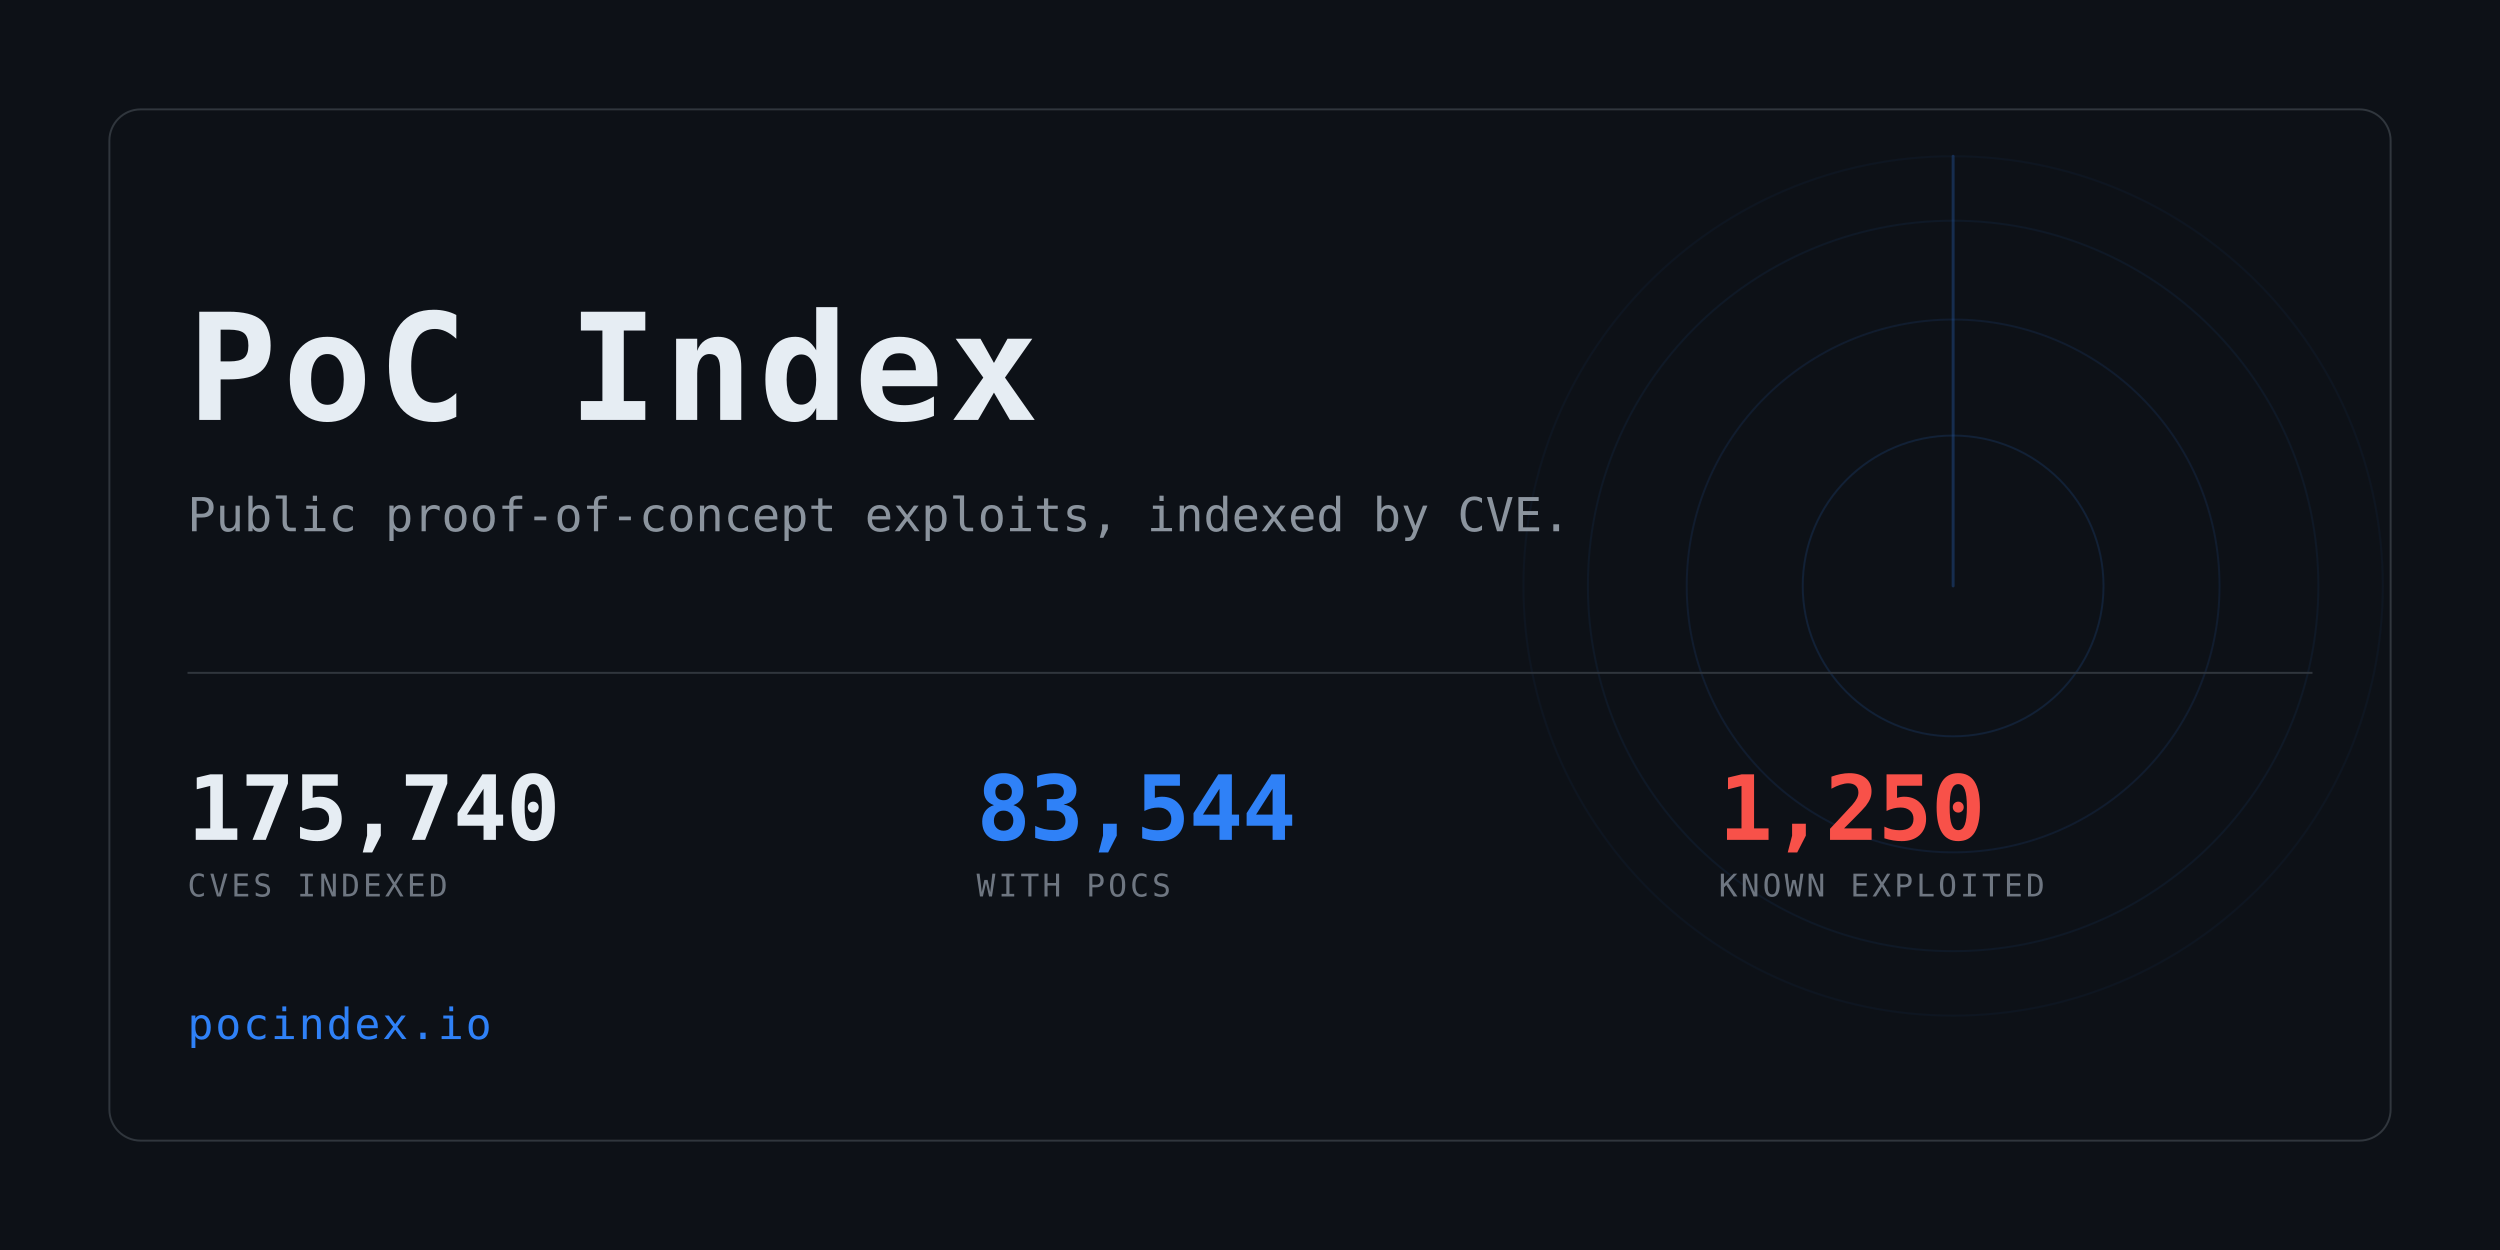
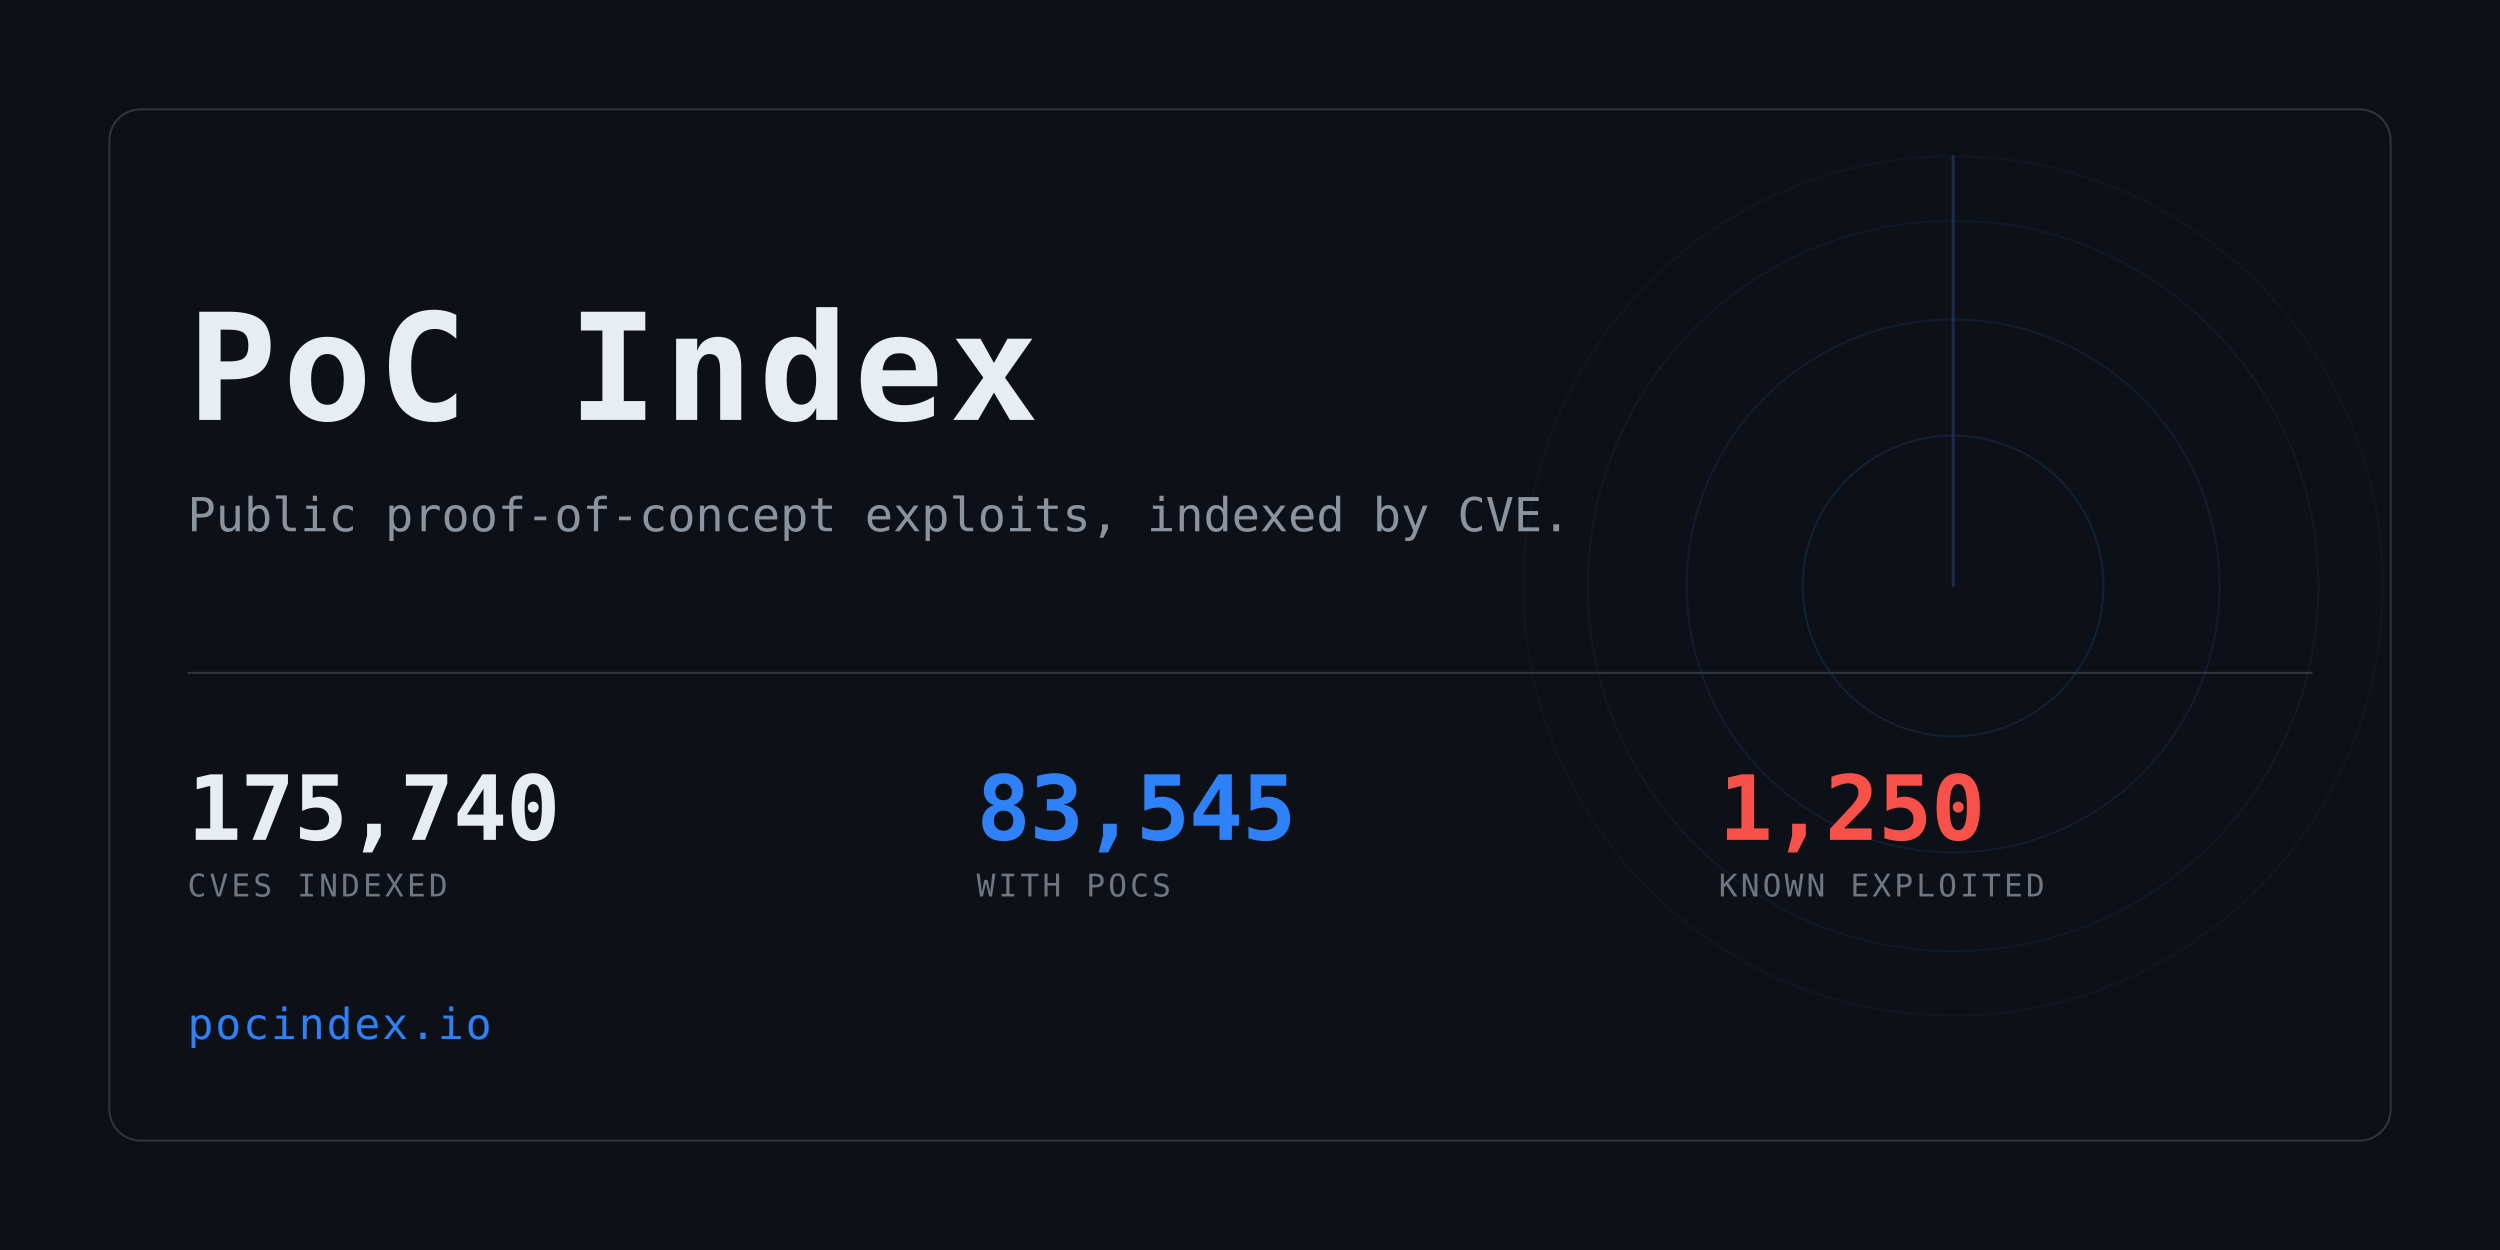
<svg xmlns="http://www.w3.org/2000/svg" width="1280" height="640" viewBox="0 0 1280 640" role="img" aria-label="PoC Index">
  <clipPath id="card">
    <rect x="56" y="56" width="1168" height="528" rx="16" />
  </clipPath>
  <rect width="1280" height="640" fill="#0d1117" />
  <g clip-path="url(#card)" opacity="0.6">
    <g>
      <circle cx="1000" cy="300" r="77.0" fill="none" stroke="#2f81f7" stroke-width="1" opacity="0.234" />
      <circle cx="1000" cy="300" r="136.4" fill="none" stroke="#2f81f7" stroke-width="1" opacity="0.169" />
      <circle cx="1000" cy="300" r="187.0" fill="none" stroke="#2f81f7" stroke-width="1" opacity="0.117" />
      <circle cx="1000" cy="300" r="220.0" fill="none" stroke="#2f81f7" stroke-width="1" opacity="0.078" />
      <line x1="1000" y1="300" x2="1000" y2="80.0" stroke="#2f81f7" stroke-width="1.5" stroke-linecap="round" opacity="0.416">
        <animateTransform attributeName="transform" type="rotate" from="0 1000 300" to="360 1000 300" dur="8s" repeatCount="indefinite" />
      </line>
    </g>
  </g>
  <rect x="56" y="56" width="1168" height="528" rx="16" fill="none" stroke="#30363d" />
  <text x="96" y="215" font-family="ui-monospace,SFMono-Regular,Menlo,Consolas,monospace" font-size="76" font-weight="700" fill="#e6edf3" letter-spacing="3">PoC Index</text>
  <text x="96" y="272" font-family="ui-monospace,SFMono-Regular,Menlo,Consolas,monospace" font-size="24" fill="#8b949e">
    Public proof-of-concept exploits, indexed by CVE.</text>
  <rect x="96" y="344" width="1088" height="1" fill="#30363d" />
  <text x="96" y="430" font-family="ui-monospace,SFMono-Regular,Menlo,Consolas,monospace" font-size="46" font-weight="700" fill="#e6edf3" letter-spacing="-0.5">175,740</text>
  <text x="96" y="459" font-family="ui-monospace,SFMono-Regular,Menlo,Consolas,monospace" font-size="16" fill="#6e7681" letter-spacing="1.6">CVES INDEXED</text>
-   <text x="500" y="430" font-family="ui-monospace,SFMono-Regular,Menlo,Consolas,monospace" font-size="46" font-weight="700" fill="#2f81f7" letter-spacing="-0.5">83,544</text>
+   <text x="500" y="430" font-family="ui-monospace,SFMono-Regular,Menlo,Consolas,monospace" font-size="46" font-weight="700" fill="#2f81f7" letter-spacing="-0.5">83,545</text>
  <text x="500" y="459" font-family="ui-monospace,SFMono-Regular,Menlo,Consolas,monospace" font-size="16" fill="#6e7681" letter-spacing="1.6">WITH POCS</text>
  <text x="880" y="430" font-family="ui-monospace,SFMono-Regular,Menlo,Consolas,monospace" font-size="46" font-weight="700" fill="#f85149" letter-spacing="-0.5">1,250</text>
  <text x="880" y="459" font-family="ui-monospace,SFMono-Regular,Menlo,Consolas,monospace" font-size="16" fill="#6e7681" letter-spacing="1.6">KNOWN EXPLOITED</text>
  <text x="96" y="532" font-family="ui-monospace,SFMono-Regular,Menlo,Consolas,monospace" font-size="22" fill="#2f81f7" letter-spacing="1">pocindex.io</text>
</svg>
